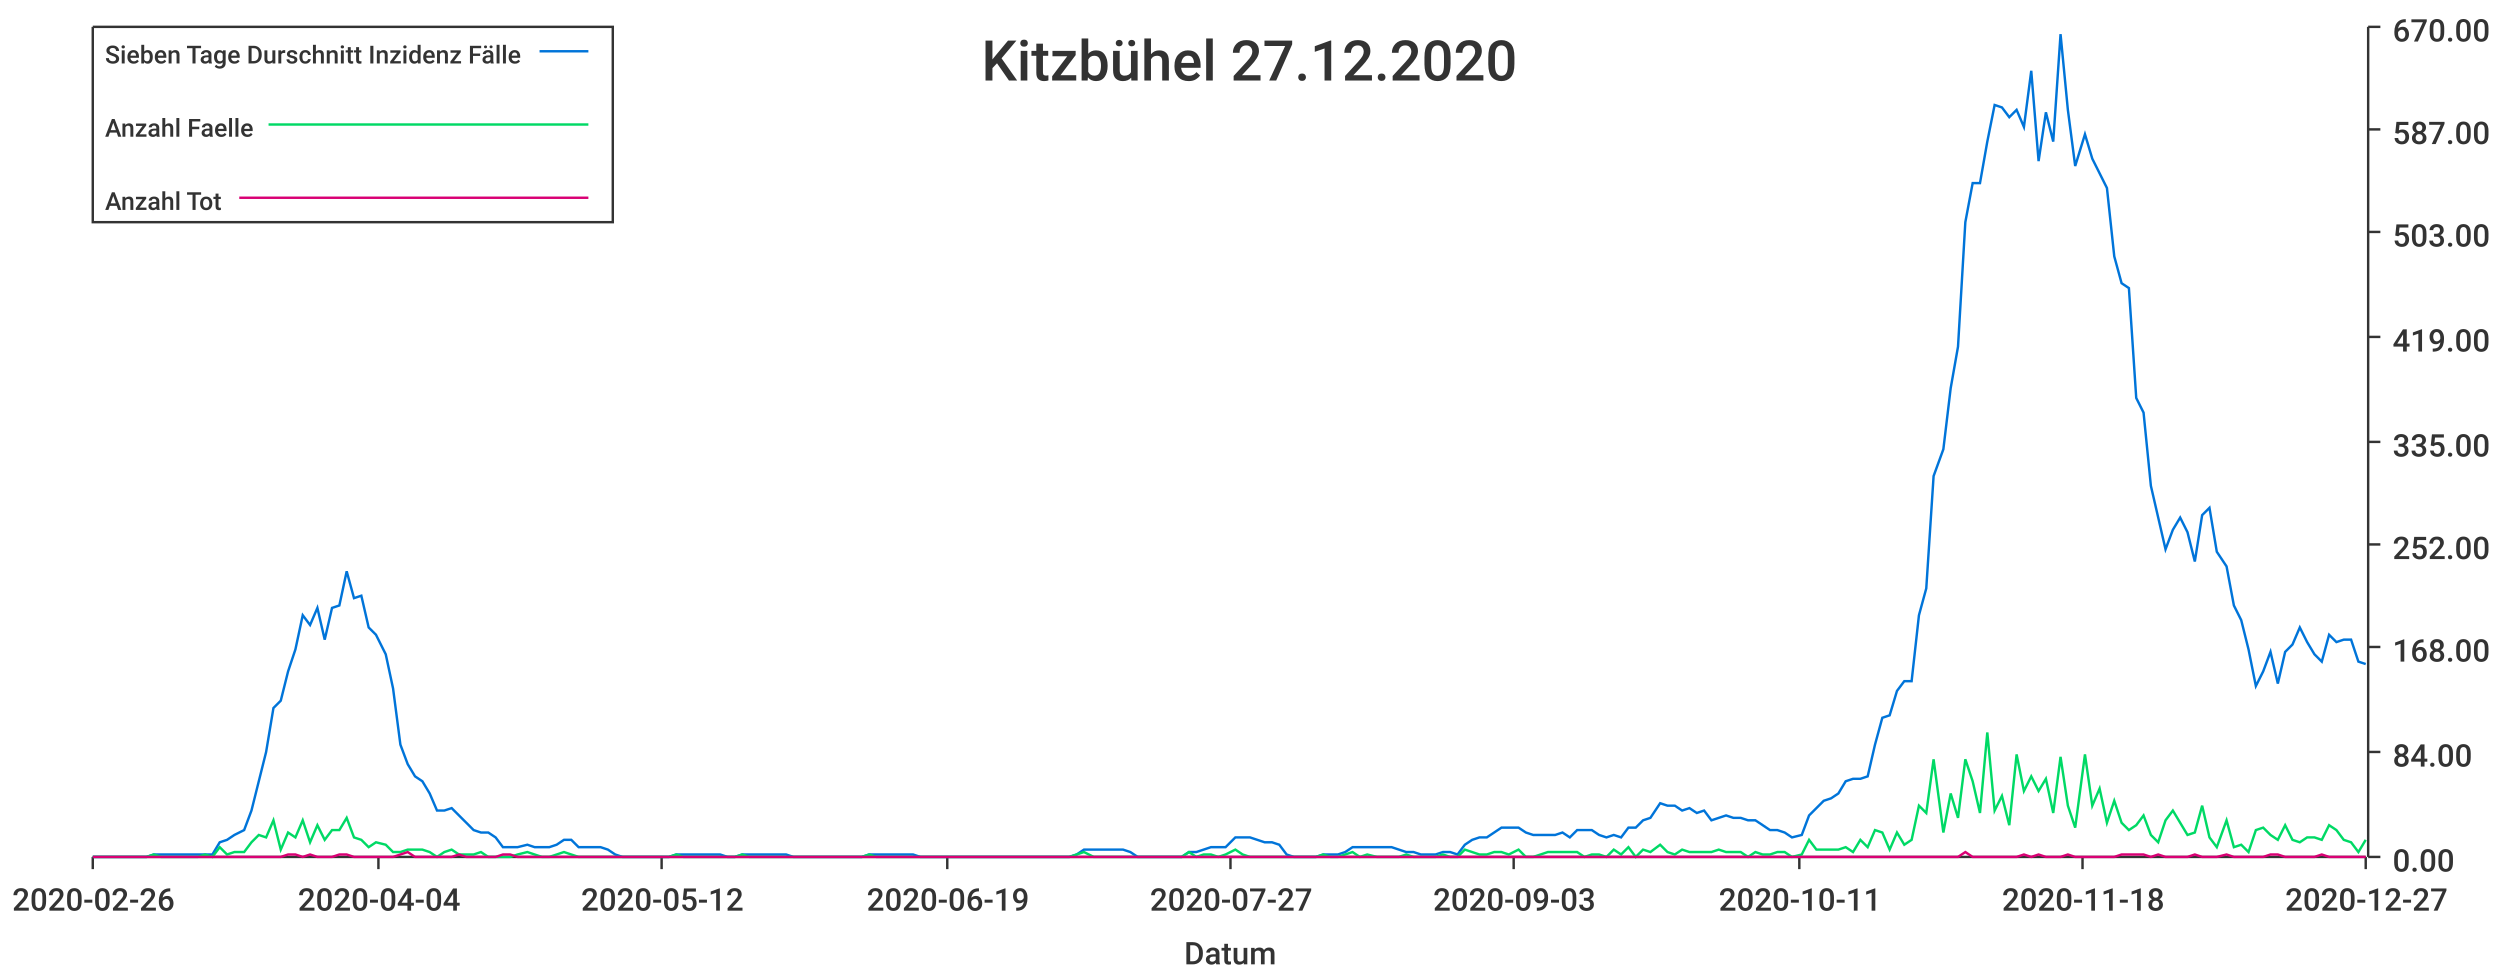
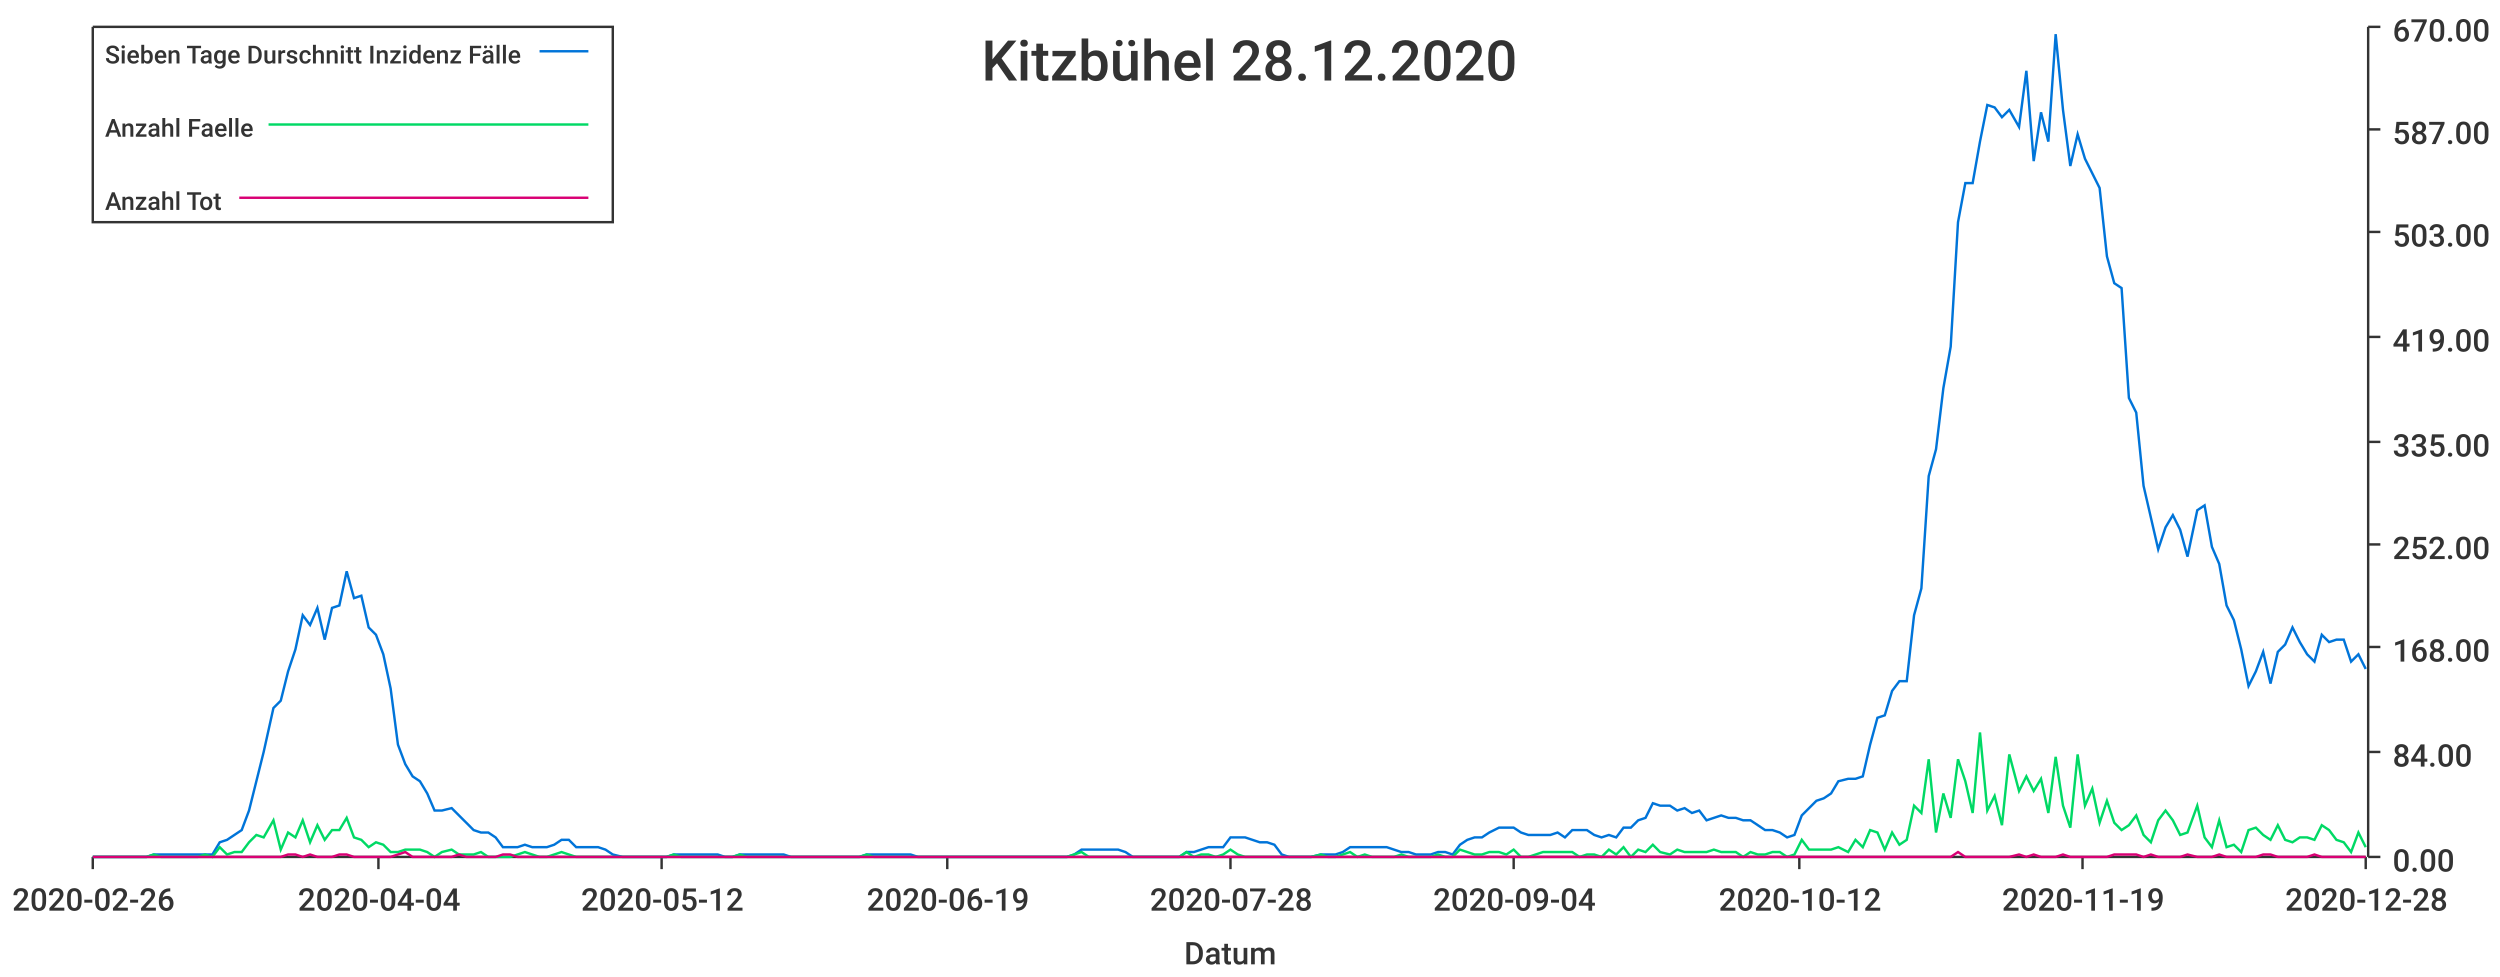
<svg xmlns="http://www.w3.org/2000/svg" width="1024" height="400">\n<path d="M 0 0 L 1024 0 L 1024 400 L 0 400 L 0 0" style="stroke-width:0;stroke:rgba(255,255,255,1.0);fill:rgba(255,255,255,1.0)" />
  <path d="M 38 11 L 969 11 L 969 351 L 38 351 L 38 11" style="stroke-width:0;stroke:rgba(255,255,255,1.0);fill:rgba(255,255,255,1.0)" />
  <path d="M 38 351 L 969 351" style="stroke-width:1;stroke:rgba(51,51,51,1.0);fill:none" />
  <path d="M 38 351 L 38 356" style="stroke-width:1;stroke:rgba(51,51,51,1.0);fill:none" />
  <text x="5" y="373" style="stroke-width:0;stroke:none;fill:rgba(51,51,51,1.0);font-size:12.8px;font-family:'Roboto Medium',sans-serif">2020-02-26</text>
  <path d="M 155 351 L 155 356" style="stroke-width:1;stroke:rgba(51,51,51,1.0);fill:none" />
  <text x="122" y="373" style="stroke-width:0;stroke:none;fill:rgba(51,51,51,1.0);font-size:12.8px;font-family:'Roboto Medium',sans-serif">2020-04-04</text>
  <path d="M 271 351 L 271 356" style="stroke-width:1;stroke:rgba(51,51,51,1.0);fill:none" />
  <text x="238" y="373" style="stroke-width:0;stroke:none;fill:rgba(51,51,51,1.0);font-size:12.8px;font-family:'Roboto Medium',sans-serif">2020-05-12</text>
  <path d="M 388 351 L 388 356" style="stroke-width:1;stroke:rgba(51,51,51,1.0);fill:none" />
  <text x="355" y="373" style="stroke-width:0;stroke:none;fill:rgba(51,51,51,1.0);font-size:12.8px;font-family:'Roboto Medium',sans-serif">2020-06-19</text>
  <path d="M 504 351 L 504 356" style="stroke-width:1;stroke:rgba(51,51,51,1.0);fill:none" />
-   <text x="471" y="373" style="stroke-width:0;stroke:none;fill:rgba(51,51,51,1.0);font-size:12.8px;font-family:'Roboto Medium',sans-serif">2020-07-27</text>
+   <text x="471" y="373" style="stroke-width:0;stroke:none;fill:rgba(51,51,51,1.0);font-size:12.8px;font-family:'Roboto Medium',sans-serif">2020-07-28</text>
  <path d="M 620 351 L 620 356" style="stroke-width:1;stroke:rgba(51,51,51,1.0);fill:none" />
-   <text x="587" y="373" style="stroke-width:0;stroke:none;fill:rgba(51,51,51,1.0);font-size:12.8px;font-family:'Roboto Medium',sans-serif">2020-09-03</text>
+   <text x="587" y="373" style="stroke-width:0;stroke:none;fill:rgba(51,51,51,1.0);font-size:12.8px;font-family:'Roboto Medium',sans-serif">2020-09-04</text>
  <path d="M 737 351 L 737 356" style="stroke-width:1;stroke:rgba(51,51,51,1.0);fill:none" />
-   <text x="704" y="373" style="stroke-width:0;stroke:none;fill:rgba(51,51,51,1.0);font-size:12.8px;font-family:'Roboto Medium',sans-serif">2020-10-11</text>
+   <text x="704" y="373" style="stroke-width:0;stroke:none;fill:rgba(51,51,51,1.0);font-size:12.8px;font-family:'Roboto Medium',sans-serif">2020-10-12</text>
  <path d="M 853 351 L 853 356" style="stroke-width:1;stroke:rgba(51,51,51,1.0);fill:none" />
-   <text x="820" y="373" style="stroke-width:0;stroke:none;fill:rgba(51,51,51,1.0);font-size:12.8px;font-family:'Roboto Medium',sans-serif">2020-11-18</text>
+   <text x="820" y="373" style="stroke-width:0;stroke:none;fill:rgba(51,51,51,1.0);font-size:12.8px;font-family:'Roboto Medium',sans-serif">2020-11-19</text>
  <path d="M 969 351 L 969 356" style="stroke-width:1;stroke:rgba(51,51,51,1.0);fill:none" />
-   <text x="936" y="373" style="stroke-width:0;stroke:none;fill:rgba(51,51,51,1.0);font-size:12.8px;font-family:'Roboto Medium',sans-serif">2020-12-27</text>
+   <text x="936" y="373" style="stroke-width:0;stroke:none;fill:rgba(51,51,51,1.0);font-size:12.8px;font-family:'Roboto Medium',sans-serif">2020-12-28</text>
  <text x="485" y="395" style="stroke-width:0;stroke:none;fill:rgba(51,51,51,1.0);font-size:12.8px;font-family:'Roboto Medium',sans-serif">Datum</text>
  <path d="M 970 351 L 970 11" style="stroke-width:1;stroke:rgba(51,51,51,1.0);fill:none" />
  <path d="M 970 351 L 975 351" style="stroke-width:1;stroke:rgba(51,51,51,1.0);fill:none" />
  <text x="980" y="357" style="stroke-width:0;stroke:none;fill:rgba(51,51,51,1.0);font-size:12.8px;font-family:'Roboto Medium',sans-serif">0.00</text>
  <path d="M 970 308 L 975 308" style="stroke-width:1;stroke:rgba(51,51,51,1.0);fill:none" />
  <text x="980" y="314" style="stroke-width:0;stroke:none;fill:rgba(51,51,51,1.0);font-size:12.8px;font-family:'Roboto Medium',sans-serif">84.00</text>
  <path d="M 970 265 L 975 265" style="stroke-width:1;stroke:rgba(51,51,51,1.0);fill:none" />
  <text x="980" y="271" style="stroke-width:0;stroke:none;fill:rgba(51,51,51,1.0);font-size:12.8px;font-family:'Roboto Medium',sans-serif">168.00</text>
  <path d="M 970 223 L 975 223" style="stroke-width:1;stroke:rgba(51,51,51,1.0);fill:none" />
  <text x="980" y="229" style="stroke-width:0;stroke:none;fill:rgba(51,51,51,1.0);font-size:12.8px;font-family:'Roboto Medium',sans-serif">252.00</text>
  <path d="M 970 181 L 975 181" style="stroke-width:1;stroke:rgba(51,51,51,1.0);fill:none" />
  <text x="980" y="187" style="stroke-width:0;stroke:none;fill:rgba(51,51,51,1.0);font-size:12.8px;font-family:'Roboto Medium',sans-serif">335.00</text>
  <path d="M 970 138 L 975 138" style="stroke-width:1;stroke:rgba(51,51,51,1.0);fill:none" />
  <text x="980" y="144" style="stroke-width:0;stroke:none;fill:rgba(51,51,51,1.0);font-size:12.8px;font-family:'Roboto Medium',sans-serif">419.00</text>
  <path d="M 970 95 L 975 95" style="stroke-width:1;stroke:rgba(51,51,51,1.0);fill:none" />
  <text x="980" y="101" style="stroke-width:0;stroke:none;fill:rgba(51,51,51,1.0);font-size:12.8px;font-family:'Roboto Medium',sans-serif">503.00</text>
  <path d="M 970 53 L 975 53" style="stroke-width:1;stroke:rgba(51,51,51,1.0);fill:none" />
  <text x="980" y="59" style="stroke-width:0;stroke:none;fill:rgba(51,51,51,1.0);font-size:12.8px;font-family:'Roboto Medium',sans-serif">587.00</text>
  <path d="M 970 11 L 975 11" style="stroke-width:1;stroke:rgba(51,51,51,1.0);fill:none" />
  <text x="980" y="17" style="stroke-width:0;stroke:none;fill:rgba(51,51,51,1.0);font-size:12.8px;font-family:'Roboto Medium',sans-serif">670.00</text>
-   <path d="M 38 351 L 42 351 L 45 351 L 48 351 L 51 351 L 54 351 L 57 351 L 60 351 L 63 350 L 66 350 L 69 350 L 72 350 L 75 350 L 78 350 L 81 350 L 84 350 L 87 350 L 90 345 L 93 344 L 96 342 L 100 340 L 103 332 L 106 320 L 109 308 L 112 290 L 115 287 L 118 275 L 121 266 L 124 252 L 127 256 L 130 249 L 133 262 L 136 249 L 139 248 L 142 234 L 145 245 L 148 244 L 151 257 L 154 260 L 158 268 L 161 282 L 164 305 L 167 313 L 170 318 L 173 320 L 176 325 L 179 332 L 182 332 L 185 331 L 188 334 L 191 337 L 194 340 L 197 341 L 200 341 L 203 343 L 206 347 L 209 347 L 212 347 L 216 346 L 219 347 L 222 347 L 225 347 L 228 346 L 231 344 L 234 344 L 237 347 L 240 347 L 243 347 L 246 347 L 249 348 L 252 350 L 255 351 L 258 351 L 261 351 L 264 351 L 267 351 L 270 351 L 274 351 L 277 350 L 280 350 L 283 350 L 286 350 L 289 350 L 292 350 L 295 350 L 298 351 L 301 351 L 304 350 L 307 350 L 310 350 L 313 350 L 316 350 L 319 350 L 322 350 L 325 351 L 328 351 L 332 351 L 335 351 L 338 351 L 341 351 L 344 351 L 347 351 L 350 351 L 353 351 L 356 350 L 359 350 L 362 350 L 365 350 L 368 350 L 371 350 L 374 350 L 377 351 L 380 351 L 383 351 L 386 351 L 390 351 L 393 351 L 396 351 L 399 351 L 402 351 L 405 351 L 408 351 L 411 351 L 414 351 L 417 351 L 420 351 L 423 351 L 426 351 L 429 351 L 432 351 L 435 351 L 438 351 L 441 350 L 444 348 L 448 348 L 451 348 L 454 348 L 457 348 L 460 348 L 463 349 L 466 351 L 469 351 L 472 351 L 475 351 L 478 351 L 481 351 L 484 351 L 487 349 L 490 349 L 493 348 L 496 347 L 499 347 L 502 347 L 506 343 L 509 343 L 512 343 L 515 344 L 518 345 L 521 345 L 524 346 L 527 350 L 530 351 L 533 351 L 536 351 L 539 351 L 542 350 L 545 350 L 548 350 L 551 349 L 554 347 L 557 347 L 560 347 L 564 347 L 567 347 L 570 347 L 573 348 L 576 349 L 579 349 L 582 350 L 585 350 L 588 350 L 591 349 L 594 349 L 597 350 L 600 346 L 603 344 L 606 343 L 609 343 L 612 341 L 615 339 L 618 339 L 622 339 L 625 341 L 628 342 L 631 342 L 634 342 L 637 342 L 640 341 L 643 343 L 646 340 L 649 340 L 652 340 L 655 342 L 658 343 L 661 342 L 664 343 L 667 339 L 670 339 L 673 336 L 676 335 L 680 329 L 683 330 L 686 330 L 689 332 L 692 331 L 695 333 L 698 332 L 701 336 L 704 335 L 707 334 L 710 335 L 713 335 L 716 336 L 719 336 L 722 338 L 725 340 L 728 340 L 731 341 L 734 343 L 738 342 L 741 334 L 744 331 L 747 328 L 750 327 L 753 325 L 756 320 L 759 319 L 762 319 L 765 318 L 768 305 L 771 294 L 774 293 L 777 283 L 780 279 L 783 279 L 786 252 L 789 241 L 792 195 L 796 184 L 799 159 L 802 142 L 805 91 L 808 75 L 811 75 L 814 58 L 817 43 L 820 44 L 823 48 L 826 45 L 829 52 L 832 29 L 835 66 L 838 46 L 841 58 L 844 14 L 847 45 L 850 68 L 854 55 L 857 65 L 860 71 L 863 77 L 866 105 L 869 116 L 872 118 L 875 163 L 878 169 L 881 199 L 884 212 L 887 225 L 890 217 L 893 212 L 896 218 L 899 230 L 902 211 L 905 208 L 908 226 L 912 232 L 915 248 L 918 254 L 921 266 L 924 281 L 927 275 L 930 267 L 933 280 L 936 267 L 939 264 L 942 257 L 945 263 L 948 268 L 951 271 L 954 260 L 957 263 L 960 262 L 963 262 L 966 271 L 969 272" style="stroke-width:1;stroke:rgba(0,116,217,1.0);fill:none" />
-   <path d="M 38 351 L 42 351 L 45 351 L 48 351 L 51 351 L 54 351 L 57 351 L 60 351 L 63 350 L 66 351 L 69 351 L 72 351 L 75 351 L 78 351 L 81 351 L 84 350 L 87 351 L 90 347 L 93 350 L 96 349 L 100 349 L 103 345 L 106 342 L 109 343 L 112 336 L 115 348 L 118 341 L 121 343 L 124 336 L 127 345 L 130 338 L 133 344 L 136 340 L 139 340 L 142 335 L 145 343 L 148 344 L 151 347 L 154 345 L 158 346 L 161 349 L 164 349 L 167 348 L 170 348 L 173 348 L 176 349 L 179 351 L 182 349 L 185 348 L 188 350 L 191 350 L 194 350 L 197 349 L 200 351 L 203 351 L 206 351 L 209 351 L 212 350 L 216 349 L 219 350 L 222 351 L 225 351 L 228 350 L 231 349 L 234 350 L 237 351 L 240 351 L 243 351 L 246 351 L 249 351 L 252 351 L 255 351 L 258 351 L 261 351 L 264 351 L 267 351 L 270 351 L 274 351 L 277 350 L 280 351 L 283 351 L 286 351 L 289 351 L 292 351 L 295 351 L 298 351 L 301 351 L 304 350 L 307 351 L 310 351 L 313 351 L 316 351 L 319 351 L 322 351 L 325 351 L 328 351 L 332 351 L 335 351 L 338 351 L 341 351 L 344 351 L 347 351 L 350 351 L 353 351 L 356 350 L 359 351 L 362 351 L 365 351 L 368 351 L 371 351 L 374 351 L 377 351 L 380 351 L 383 351 L 386 351 L 390 351 L 393 351 L 396 351 L 399 351 L 402 351 L 405 351 L 408 351 L 411 351 L 414 351 L 417 351 L 420 351 L 423 351 L 426 351 L 429 351 L 432 351 L 435 351 L 438 351 L 441 350 L 444 349 L 448 351 L 451 351 L 454 351 L 457 351 L 460 351 L 463 351 L 466 351 L 469 351 L 472 351 L 475 351 L 478 351 L 481 351 L 484 351 L 487 349 L 490 351 L 493 350 L 496 350 L 499 351 L 502 350 L 506 348 L 509 350 L 512 351 L 515 351 L 518 351 L 521 351 L 524 351 L 527 351 L 530 351 L 533 351 L 536 351 L 539 351 L 542 350 L 545 351 L 548 351 L 551 350 L 554 349 L 557 351 L 560 350 L 564 351 L 567 351 L 570 351 L 573 351 L 576 350 L 579 351 L 582 351 L 585 351 L 588 351 L 591 350 L 594 351 L 597 351 L 600 348 L 603 349 L 606 350 L 609 350 L 612 349 L 615 349 L 618 350 L 622 348 L 625 351 L 628 351 L 631 350 L 634 349 L 637 349 L 640 349 L 643 349 L 646 349 L 649 351 L 652 350 L 655 350 L 658 351 L 661 348 L 664 350 L 667 347 L 670 351 L 673 348 L 676 349 L 680 346 L 683 349 L 686 350 L 689 348 L 692 349 L 695 349 L 698 349 L 701 349 L 704 348 L 707 349 L 710 349 L 713 349 L 716 351 L 719 349 L 722 350 L 725 350 L 728 349 L 731 349 L 734 351 L 738 350 L 741 344 L 744 348 L 747 348 L 750 348 L 753 348 L 756 347 L 759 349 L 762 344 L 765 347 L 768 340 L 771 341 L 774 348 L 777 341 L 780 346 L 783 344 L 786 330 L 789 333 L 792 311 L 796 341 L 799 325 L 802 335 L 805 311 L 808 320 L 811 333 L 814 300 L 817 332 L 820 326 L 823 338 L 826 309 L 829 324 L 832 318 L 835 324 L 838 319 L 841 333 L 844 310 L 847 330 L 850 339 L 854 309 L 857 330 L 860 323 L 863 337 L 866 328 L 869 337 L 872 340 L 875 338 L 878 334 L 881 342 L 884 345 L 887 336 L 890 332 L 893 337 L 896 342 L 899 341 L 902 330 L 905 343 L 908 347 L 912 336 L 915 347 L 918 346 L 921 349 L 924 340 L 927 339 L 930 342 L 933 344 L 936 338 L 939 344 L 942 345 L 945 343 L 948 343 L 951 344 L 954 338 L 957 340 L 960 344 L 963 345 L 966 349 L 969 344" style="stroke-width:1;stroke:rgba(0,217,101,1.0);fill:none" />
-   <path d="M 38 351 L 42 351 L 45 351 L 48 351 L 51 351 L 54 351 L 57 351 L 60 351 L 63 351 L 66 351 L 69 351 L 72 351 L 75 351 L 78 351 L 81 351 L 84 351 L 87 351 L 90 351 L 93 351 L 96 351 L 100 351 L 103 351 L 106 351 L 109 351 L 112 351 L 115 351 L 118 350 L 121 350 L 124 351 L 127 350 L 130 351 L 133 351 L 136 351 L 139 350 L 142 350 L 145 351 L 148 351 L 151 351 L 154 351 L 158 351 L 161 351 L 164 350 L 167 349 L 170 351 L 173 351 L 176 351 L 179 351 L 182 351 L 185 351 L 188 350 L 191 351 L 194 351 L 197 351 L 200 351 L 203 351 L 206 350 L 209 350 L 212 351 L 216 351 L 219 351 L 222 351 L 225 351 L 228 351 L 231 351 L 234 351 L 237 351 L 240 351 L 243 351 L 246 351 L 249 351 L 252 351 L 255 351 L 258 351 L 261 351 L 264 351 L 267 351 L 270 351 L 274 351 L 277 351 L 280 351 L 283 351 L 286 351 L 289 351 L 292 351 L 295 351 L 298 351 L 301 351 L 304 351 L 307 351 L 310 351 L 313 351 L 316 351 L 319 351 L 322 351 L 325 351 L 328 351 L 332 351 L 335 351 L 338 351 L 341 351 L 344 351 L 347 351 L 350 351 L 353 351 L 356 351 L 359 351 L 362 351 L 365 351 L 368 351 L 371 351 L 374 351 L 377 351 L 380 351 L 383 351 L 386 351 L 390 351 L 393 351 L 396 351 L 399 351 L 402 351 L 405 351 L 408 351 L 411 351 L 414 351 L 417 351 L 420 351 L 423 351 L 426 351 L 429 351 L 432 351 L 435 351 L 438 351 L 441 351 L 444 351 L 448 351 L 451 351 L 454 351 L 457 351 L 460 351 L 463 351 L 466 351 L 469 351 L 472 351 L 475 351 L 478 351 L 481 351 L 484 351 L 487 351 L 490 351 L 493 351 L 496 351 L 499 351 L 502 351 L 506 351 L 509 351 L 512 351 L 515 351 L 518 351 L 521 351 L 524 351 L 527 351 L 530 351 L 533 351 L 536 351 L 539 351 L 542 351 L 545 351 L 548 351 L 551 351 L 554 351 L 557 351 L 560 351 L 564 351 L 567 351 L 570 351 L 573 351 L 576 351 L 579 351 L 582 351 L 585 351 L 588 351 L 591 351 L 594 351 L 597 351 L 600 351 L 603 351 L 606 351 L 609 351 L 612 351 L 615 351 L 618 351 L 622 351 L 625 351 L 628 351 L 631 351 L 634 351 L 637 351 L 640 351 L 643 351 L 646 351 L 649 351 L 652 351 L 655 351 L 658 351 L 661 351 L 664 351 L 667 351 L 670 351 L 673 351 L 676 351 L 680 351 L 683 351 L 686 351 L 689 351 L 692 351 L 695 351 L 698 351 L 701 351 L 704 351 L 707 351 L 710 351 L 713 351 L 716 351 L 719 351 L 722 351 L 725 351 L 728 351 L 731 351 L 734 351 L 738 351 L 741 351 L 744 351 L 747 351 L 750 351 L 753 351 L 756 351 L 759 351 L 762 351 L 765 351 L 768 351 L 771 351 L 774 351 L 777 351 L 780 351 L 783 351 L 786 351 L 789 351 L 792 351 L 796 351 L 799 351 L 802 351 L 805 349 L 808 351 L 811 351 L 814 351 L 817 351 L 820 351 L 823 351 L 826 351 L 829 350 L 832 351 L 835 350 L 838 351 L 841 351 L 844 351 L 847 350 L 850 351 L 854 351 L 857 351 L 860 351 L 863 351 L 866 351 L 869 350 L 872 350 L 875 350 L 878 350 L 881 351 L 884 350 L 887 351 L 890 351 L 893 351 L 896 351 L 899 350 L 902 351 L 905 351 L 908 351 L 912 350 L 915 351 L 918 351 L 921 351 L 924 351 L 927 351 L 930 350 L 933 350 L 936 351 L 939 351 L 942 351 L 945 351 L 948 351 L 951 350 L 954 351 L 957 351 L 960 351 L 963 351 L 966 351 L 969 351" style="stroke-width:1;stroke:rgba(217,0,116,1.0);fill:none" />
-   <text x="402" y="33" style="stroke-width:0;stroke:none;fill:rgba(51,51,51,1.0);font-size:23.0px;font-family:'Roboto Medium',sans-serif">Kitzbühel 27.12.2020</text>
+   <path d="M 38 351 L 42 351 L 45 351 L 48 351 L 51 351 L 54 351 L 57 351 L 60 351 L 63 350 L 66 350 L 69 350 L 72 350 L 75 350 L 78 350 L 81 350 L 84 350 L 87 350 L 90 345 L 93 344 L 96 342 L 99 340 L 102 332 L 105 320 L 108 308 L 112 290 L 115 287 L 118 275 L 121 266 L 124 252 L 127 256 L 130 249 L 133 262 L 136 249 L 139 248 L 142 234 L 145 245 L 148 244 L 151 257 L 154 260 L 157 268 L 160 282 L 163 305 L 166 313 L 169 318 L 172 320 L 175 325 L 178 332 L 181 332 L 185 331 L 188 334 L 191 337 L 194 340 L 197 341 L 200 341 L 203 343 L 206 347 L 209 347 L 212 347 L 215 346 L 218 347 L 221 347 L 224 347 L 227 346 L 230 344 L 233 344 L 236 347 L 239 347 L 242 347 L 245 347 L 248 348 L 251 350 L 255 351 L 258 351 L 261 351 L 264 351 L 267 351 L 270 351 L 273 351 L 276 350 L 279 350 L 282 350 L 285 350 L 288 350 L 291 350 L 294 350 L 297 351 L 300 351 L 303 350 L 306 350 L 309 350 L 312 350 L 315 350 L 318 350 L 321 350 L 324 351 L 328 351 L 331 351 L 334 351 L 337 351 L 340 351 L 343 351 L 346 351 L 349 351 L 352 351 L 355 350 L 358 350 L 361 350 L 364 350 L 367 350 L 370 350 L 373 350 L 376 351 L 379 351 L 382 351 L 385 351 L 388 351 L 391 351 L 394 351 L 398 351 L 401 351 L 404 351 L 407 351 L 410 351 L 413 351 L 416 351 L 419 351 L 422 351 L 425 351 L 428 351 L 431 351 L 434 351 L 437 351 L 440 350 L 443 348 L 446 348 L 449 348 L 452 348 L 455 348 L 458 348 L 461 349 L 464 351 L 467 351 L 471 351 L 474 351 L 477 351 L 480 351 L 483 351 L 486 349 L 489 349 L 492 348 L 495 347 L 498 347 L 501 347 L 504 343 L 507 343 L 510 343 L 513 344 L 516 345 L 519 345 L 522 346 L 525 350 L 528 351 L 531 351 L 534 351 L 537 351 L 541 350 L 544 350 L 547 350 L 550 349 L 553 347 L 556 347 L 559 347 L 562 347 L 565 347 L 568 347 L 571 348 L 574 349 L 577 349 L 580 350 L 583 350 L 586 350 L 589 349 L 592 349 L 595 350 L 598 346 L 601 344 L 604 343 L 607 343 L 610 341 L 614 339 L 617 339 L 620 339 L 623 341 L 626 342 L 629 342 L 632 342 L 635 342 L 638 341 L 641 343 L 644 340 L 647 340 L 650 340 L 653 342 L 656 343 L 659 342 L 662 343 L 665 339 L 668 339 L 671 336 L 674 335 L 677 329 L 680 330 L 684 330 L 687 332 L 690 331 L 693 333 L 696 332 L 699 336 L 702 335 L 705 334 L 708 335 L 711 335 L 714 336 L 717 336 L 720 338 L 723 340 L 726 340 L 729 341 L 732 343 L 735 342 L 738 334 L 741 331 L 744 328 L 747 327 L 750 325 L 753 320 L 757 319 L 760 319 L 763 318 L 766 305 L 769 294 L 772 293 L 775 283 L 778 279 L 781 279 L 784 252 L 787 241 L 790 195 L 793 184 L 796 159 L 799 142 L 802 91 L 805 75 L 808 75 L 811 58 L 814 43 L 817 44 L 820 48 L 823 45 L 827 52 L 830 29 L 833 66 L 836 46 L 839 58 L 842 14 L 845 45 L 848 68 L 851 55 L 854 65 L 857 71 L 860 77 L 863 105 L 866 116 L 869 118 L 872 163 L 875 169 L 878 199 L 881 212 L 884 225 L 887 216 L 890 211 L 893 217 L 896 228 L 900 209 L 903 207 L 906 224 L 909 231 L 912 248 L 915 254 L 918 266 L 921 281 L 924 275 L 927 267 L 930 280 L 933 267 L 936 264 L 939 257 L 942 263 L 945 268 L 948 271 L 951 260 L 954 263 L 957 262 L 960 262 L 963 271 L 966 268 L 969 274" style="stroke-width:1;stroke:rgba(0,116,217,1.0);fill:none" />
+   <path d="M 38 351 L 42 351 L 45 351 L 48 351 L 51 351 L 54 351 L 57 351 L 60 351 L 63 350 L 66 351 L 69 351 L 72 351 L 75 351 L 78 351 L 81 351 L 84 350 L 87 351 L 90 347 L 93 350 L 96 349 L 99 349 L 102 345 L 105 342 L 108 343 L 112 336 L 115 348 L 118 341 L 121 343 L 124 336 L 127 345 L 130 338 L 133 344 L 136 340 L 139 340 L 142 335 L 145 343 L 148 344 L 151 347 L 154 345 L 157 346 L 160 349 L 163 349 L 166 348 L 169 348 L 172 348 L 175 349 L 178 351 L 181 349 L 185 348 L 188 350 L 191 350 L 194 350 L 197 349 L 200 351 L 203 351 L 206 351 L 209 351 L 212 350 L 215 349 L 218 350 L 221 351 L 224 351 L 227 350 L 230 349 L 233 350 L 236 351 L 239 351 L 242 351 L 245 351 L 248 351 L 251 351 L 255 351 L 258 351 L 261 351 L 264 351 L 267 351 L 270 351 L 273 351 L 276 350 L 279 351 L 282 351 L 285 351 L 288 351 L 291 351 L 294 351 L 297 351 L 300 351 L 303 350 L 306 351 L 309 351 L 312 351 L 315 351 L 318 351 L 321 351 L 324 351 L 328 351 L 331 351 L 334 351 L 337 351 L 340 351 L 343 351 L 346 351 L 349 351 L 352 351 L 355 350 L 358 351 L 361 351 L 364 351 L 367 351 L 370 351 L 373 351 L 376 351 L 379 351 L 382 351 L 385 351 L 388 351 L 391 351 L 394 351 L 398 351 L 401 351 L 404 351 L 407 351 L 410 351 L 413 351 L 416 351 L 419 351 L 422 351 L 425 351 L 428 351 L 431 351 L 434 351 L 437 351 L 440 350 L 443 349 L 446 351 L 449 351 L 452 351 L 455 351 L 458 351 L 461 351 L 464 351 L 467 351 L 471 351 L 474 351 L 477 351 L 480 351 L 483 351 L 486 349 L 489 351 L 492 350 L 495 350 L 498 351 L 501 350 L 504 348 L 507 350 L 510 351 L 513 351 L 516 351 L 519 351 L 522 351 L 525 351 L 528 351 L 531 351 L 534 351 L 537 351 L 541 350 L 544 351 L 547 351 L 550 350 L 553 349 L 556 351 L 559 350 L 562 351 L 565 351 L 568 351 L 571 351 L 574 350 L 577 351 L 580 351 L 583 351 L 586 351 L 589 350 L 592 351 L 595 351 L 598 348 L 601 349 L 604 350 L 607 350 L 610 349 L 614 349 L 617 350 L 620 348 L 623 351 L 626 351 L 629 350 L 632 349 L 635 349 L 638 349 L 641 349 L 644 349 L 647 351 L 650 350 L 653 350 L 656 351 L 659 348 L 662 350 L 665 347 L 668 351 L 671 348 L 674 349 L 677 346 L 680 349 L 684 350 L 687 348 L 690 349 L 693 349 L 696 349 L 699 349 L 702 348 L 705 349 L 708 349 L 711 349 L 714 351 L 717 349 L 720 350 L 723 350 L 726 349 L 729 349 L 732 351 L 735 350 L 738 344 L 741 348 L 744 348 L 747 348 L 750 348 L 753 347 L 757 349 L 760 344 L 763 347 L 766 340 L 769 341 L 772 348 L 775 341 L 778 346 L 781 344 L 784 330 L 787 333 L 790 311 L 793 341 L 796 325 L 799 335 L 802 311 L 805 320 L 808 333 L 811 300 L 814 332 L 817 326 L 820 338 L 823 309 L 827 324 L 830 318 L 833 324 L 836 319 L 839 333 L 842 310 L 845 330 L 848 339 L 851 309 L 854 330 L 857 323 L 860 337 L 863 328 L 866 337 L 869 340 L 872 338 L 875 334 L 878 342 L 881 345 L 884 336 L 887 332 L 890 336 L 893 342 L 896 341 L 900 330 L 903 343 L 906 347 L 909 336 L 912 347 L 915 346 L 918 349 L 921 340 L 924 339 L 927 342 L 930 344 L 933 338 L 936 344 L 939 345 L 942 343 L 945 343 L 948 344 L 951 338 L 954 340 L 957 344 L 960 345 L 963 349 L 966 341 L 969 347" style="stroke-width:1;stroke:rgba(0,217,101,1.0);fill:none" />
+   <path d="M 38 351 L 42 351 L 45 351 L 48 351 L 51 351 L 54 351 L 57 351 L 60 351 L 63 351 L 66 351 L 69 351 L 72 351 L 75 351 L 78 351 L 81 351 L 84 351 L 87 351 L 90 351 L 93 351 L 96 351 L 99 351 L 102 351 L 105 351 L 108 351 L 112 351 L 115 351 L 118 350 L 121 350 L 124 351 L 127 350 L 130 351 L 133 351 L 136 351 L 139 350 L 142 350 L 145 351 L 148 351 L 151 351 L 154 351 L 157 351 L 160 351 L 163 350 L 166 349 L 169 351 L 172 351 L 175 351 L 178 351 L 181 351 L 185 351 L 188 350 L 191 351 L 194 351 L 197 351 L 200 351 L 203 351 L 206 350 L 209 350 L 212 351 L 215 351 L 218 351 L 221 351 L 224 351 L 227 351 L 230 351 L 233 351 L 236 351 L 239 351 L 242 351 L 245 351 L 248 351 L 251 351 L 255 351 L 258 351 L 261 351 L 264 351 L 267 351 L 270 351 L 273 351 L 276 351 L 279 351 L 282 351 L 285 351 L 288 351 L 291 351 L 294 351 L 297 351 L 300 351 L 303 351 L 306 351 L 309 351 L 312 351 L 315 351 L 318 351 L 321 351 L 324 351 L 328 351 L 331 351 L 334 351 L 337 351 L 340 351 L 343 351 L 346 351 L 349 351 L 352 351 L 355 351 L 358 351 L 361 351 L 364 351 L 367 351 L 370 351 L 373 351 L 376 351 L 379 351 L 382 351 L 385 351 L 388 351 L 391 351 L 394 351 L 398 351 L 401 351 L 404 351 L 407 351 L 410 351 L 413 351 L 416 351 L 419 351 L 422 351 L 425 351 L 428 351 L 431 351 L 434 351 L 437 351 L 440 351 L 443 351 L 446 351 L 449 351 L 452 351 L 455 351 L 458 351 L 461 351 L 464 351 L 467 351 L 471 351 L 474 351 L 477 351 L 480 351 L 483 351 L 486 351 L 489 351 L 492 351 L 495 351 L 498 351 L 501 351 L 504 351 L 507 351 L 510 351 L 513 351 L 516 351 L 519 351 L 522 351 L 525 351 L 528 351 L 531 351 L 534 351 L 537 351 L 541 351 L 544 351 L 547 351 L 550 351 L 553 351 L 556 351 L 559 351 L 562 351 L 565 351 L 568 351 L 571 351 L 574 351 L 577 351 L 580 351 L 583 351 L 586 351 L 589 351 L 592 351 L 595 351 L 598 351 L 601 351 L 604 351 L 607 351 L 610 351 L 614 351 L 617 351 L 620 351 L 623 351 L 626 351 L 629 351 L 632 351 L 635 351 L 638 351 L 641 351 L 644 351 L 647 351 L 650 351 L 653 351 L 656 351 L 659 351 L 662 351 L 665 351 L 668 351 L 671 351 L 674 351 L 677 351 L 680 351 L 684 351 L 687 351 L 690 351 L 693 351 L 696 351 L 699 351 L 702 351 L 705 351 L 708 351 L 711 351 L 714 351 L 717 351 L 720 351 L 723 351 L 726 351 L 729 351 L 732 351 L 735 351 L 738 351 L 741 351 L 744 351 L 747 351 L 750 351 L 753 351 L 757 351 L 760 351 L 763 351 L 766 351 L 769 351 L 772 351 L 775 351 L 778 351 L 781 351 L 784 351 L 787 351 L 790 351 L 793 351 L 796 351 L 799 351 L 802 349 L 805 351 L 808 351 L 811 351 L 814 351 L 817 351 L 820 351 L 823 351 L 827 350 L 830 351 L 833 350 L 836 351 L 839 351 L 842 351 L 845 350 L 848 351 L 851 351 L 854 351 L 857 351 L 860 351 L 863 351 L 866 350 L 869 350 L 872 350 L 875 350 L 878 351 L 881 350 L 884 351 L 887 351 L 890 351 L 893 351 L 896 350 L 900 351 L 903 351 L 906 351 L 909 350 L 912 351 L 915 351 L 918 351 L 921 351 L 924 351 L 927 350 L 930 350 L 933 351 L 936 351 L 939 351 L 942 351 L 945 351 L 948 350 L 951 351 L 954 351 L 957 351 L 960 351 L 963 351 L 966 351 L 969 351" style="stroke-width:1;stroke:rgba(217,0,116,1.0);fill:none" />
+   <text x="402" y="33" style="stroke-width:0;stroke:none;fill:rgba(51,51,51,1.0);font-size:23.0px;font-family:'Roboto Medium',sans-serif">Kitzbühel 28.12.2020</text>
  <path d="M 38 11 L 251 11 L 251 91 L 38 91 L 38 11" style="stroke-width:1;stroke:rgba(51,51,51,1.0);fill:rgba(255,255,255,1.0)" />
  <text x="43" y="26" style="stroke-width:0;stroke:none;fill:rgba(51,51,51,1.0);font-size:10.2px;font-family:'Roboto Medium',sans-serif">Sieben Tage Durschnitt Inzidenz Fälle</text>
  <path d="M 221 21 L 241 21" style="stroke-width:1;stroke:rgba(0,116,217,1.0);fill:none" />
  <text x="43" y="56" style="stroke-width:0;stroke:none;fill:rgba(51,51,51,1.0);font-size:10.2px;font-family:'Roboto Medium',sans-serif">Anzahl Faelle</text>
  <path d="M 110 51 L 241 51" style="stroke-width:1;stroke:rgba(0,217,101,1.0);fill:none" />
  <text x="43" y="86" style="stroke-width:0;stroke:none;fill:rgba(51,51,51,1.0);font-size:10.2px;font-family:'Roboto Medium',sans-serif">Anzahl Tot</text>
  <path d="M 98 81 L 241 81" style="stroke-width:1;stroke:rgba(217,0,116,1.0);fill:none" />
</svg>
